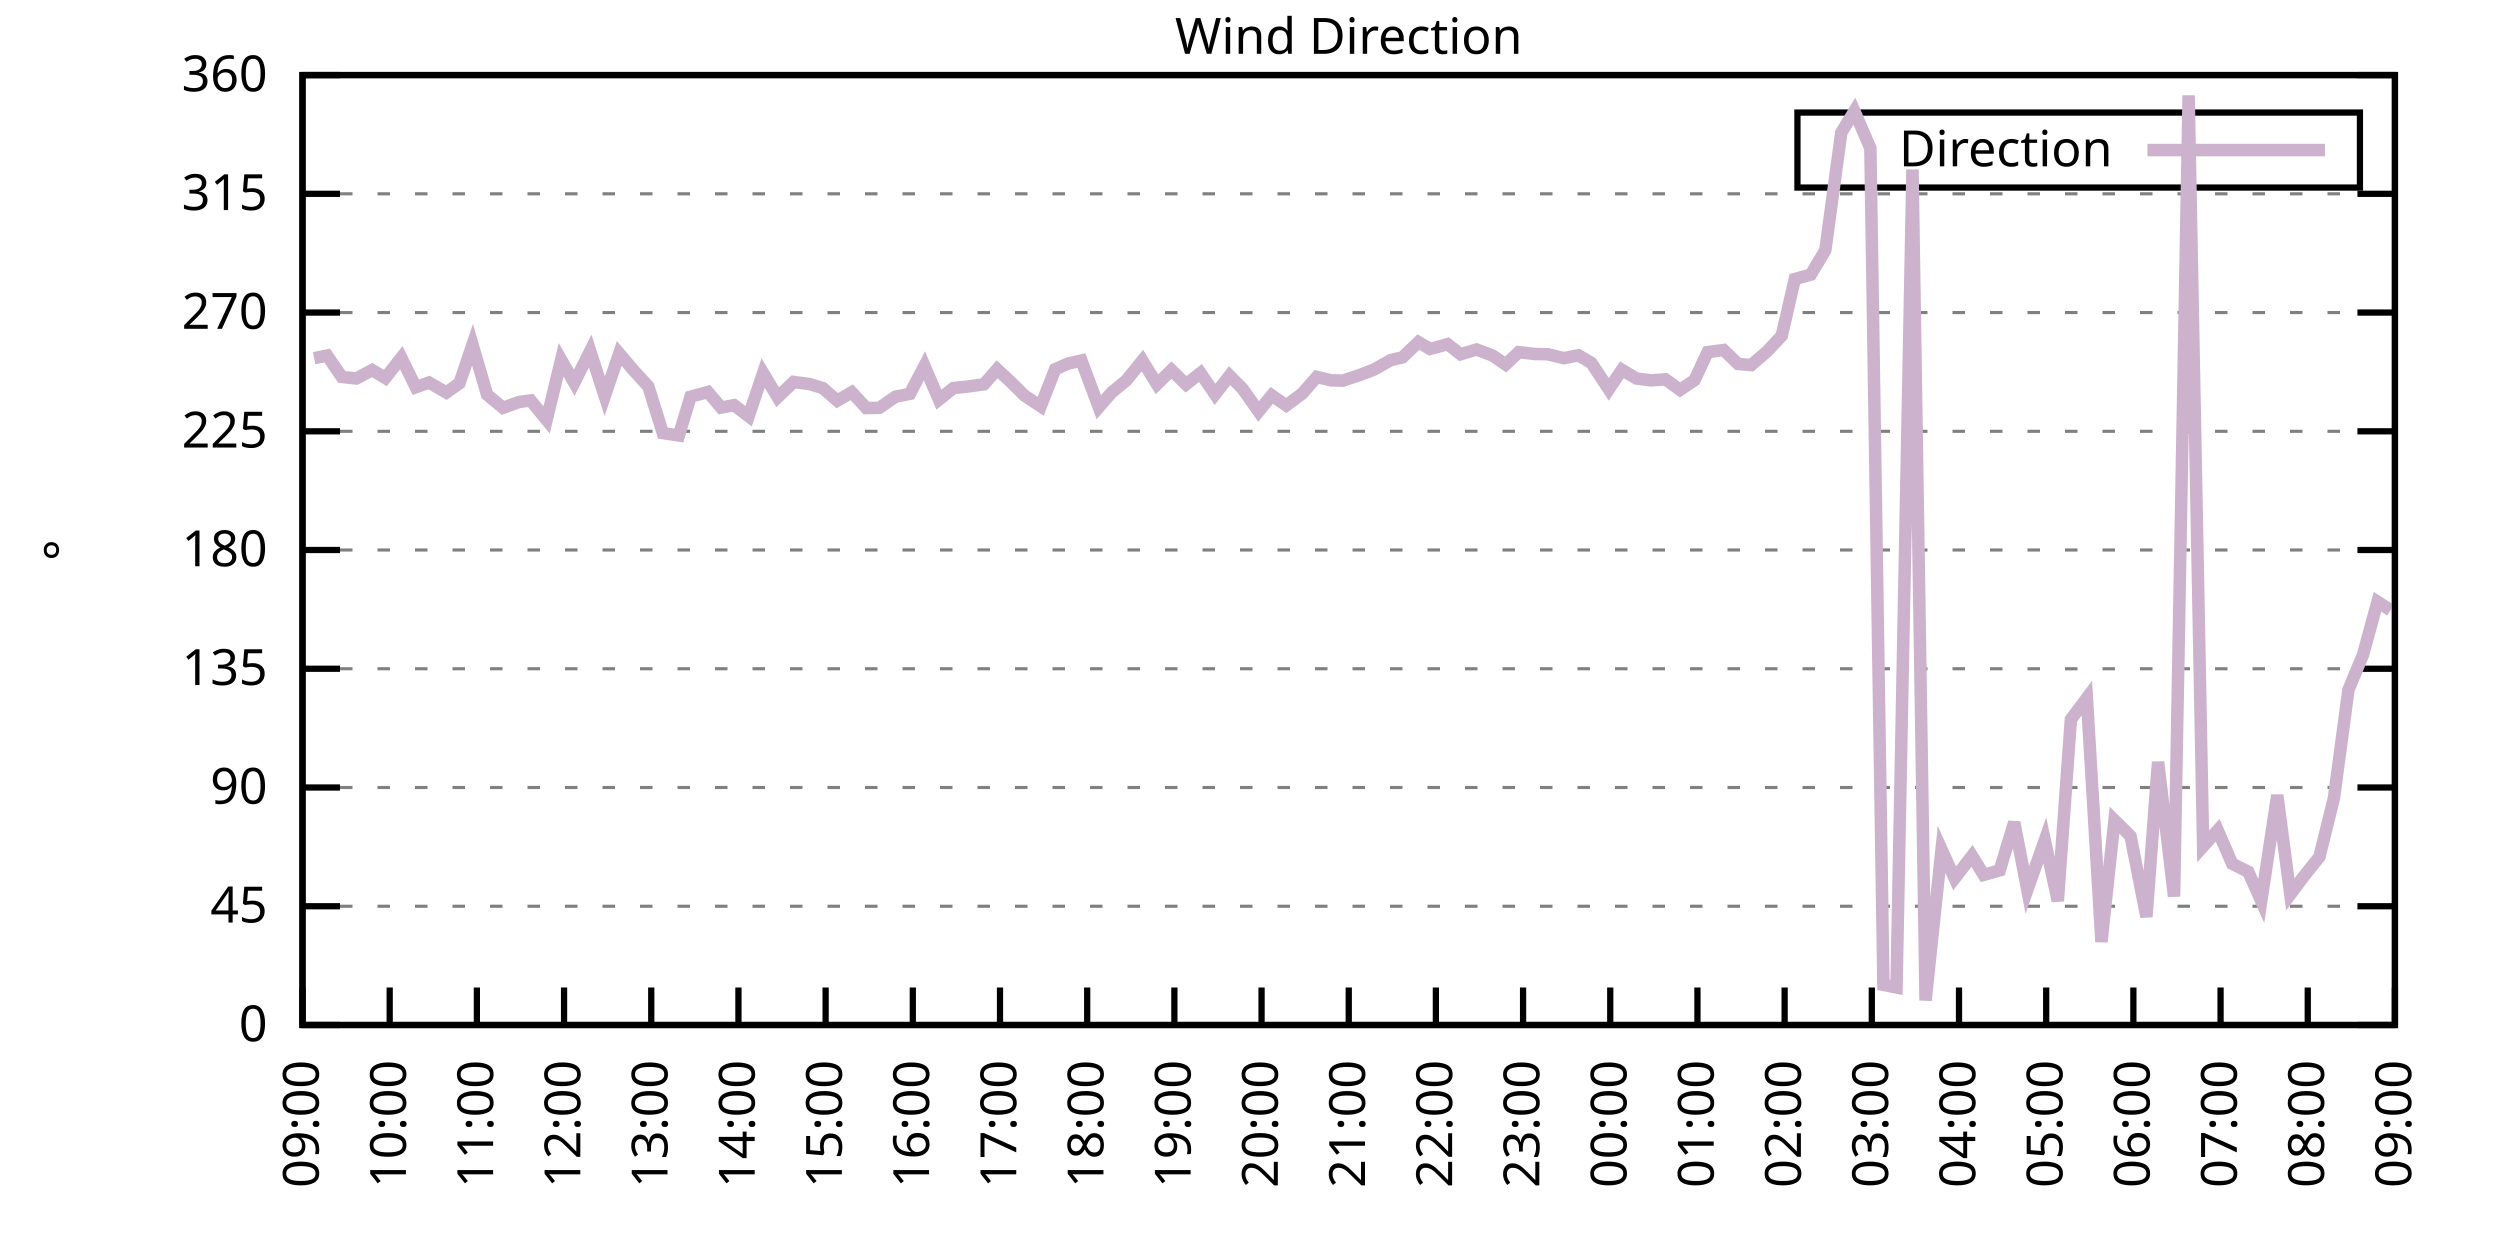
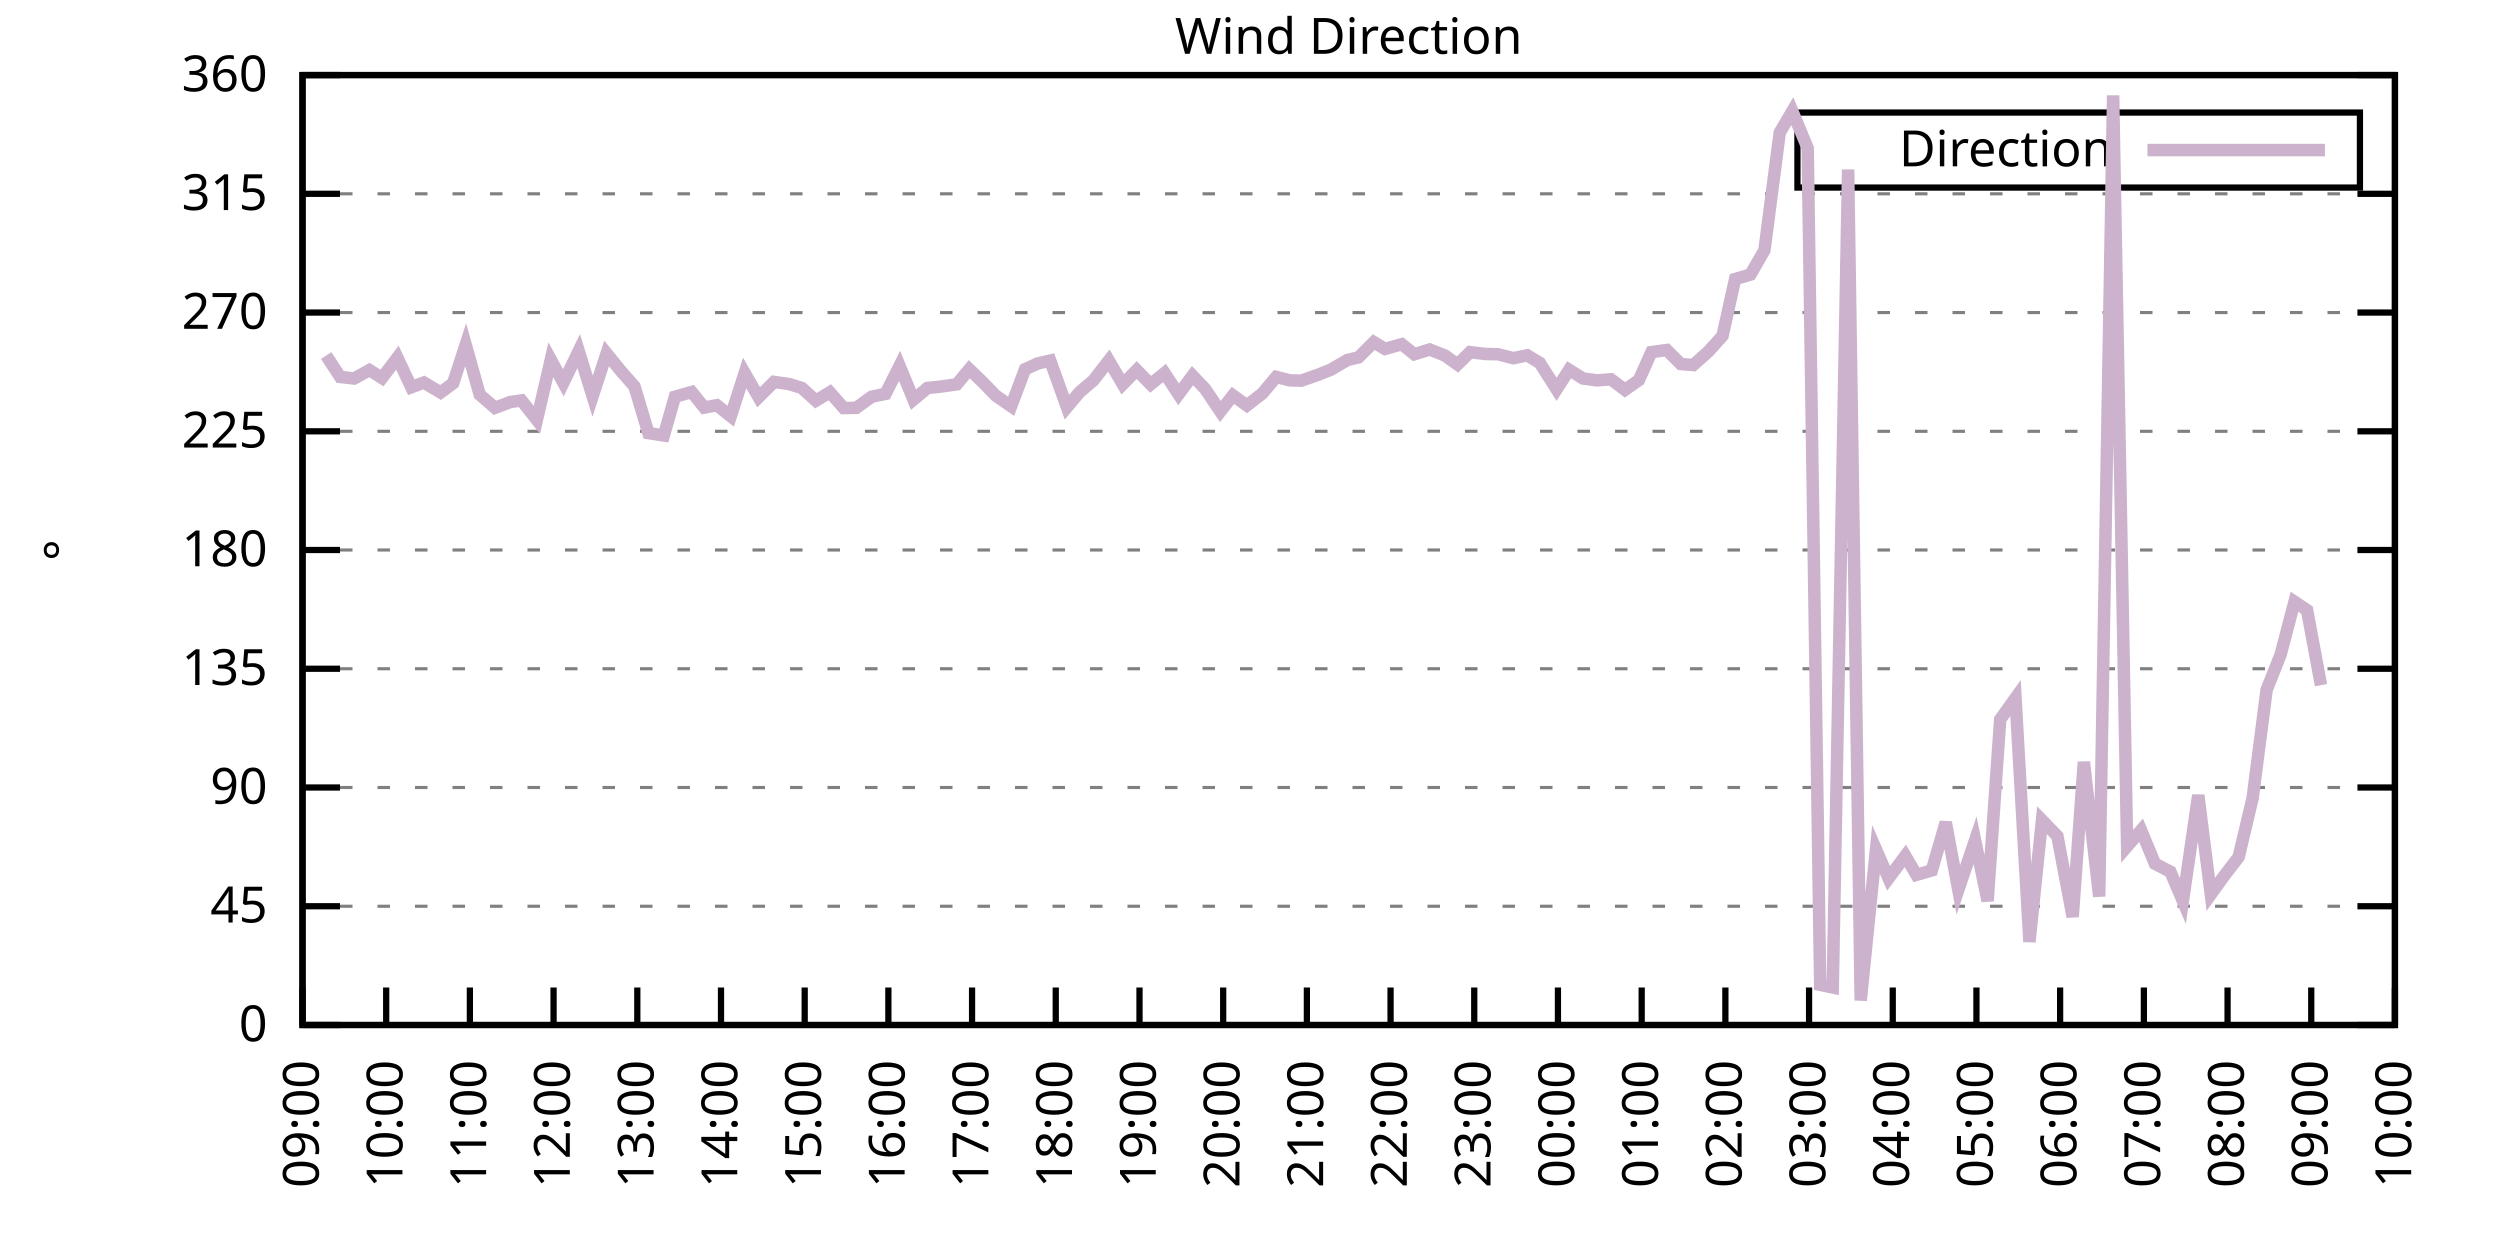
<svg xmlns="http://www.w3.org/2000/svg" xmlns:xlink="http://www.w3.org/1999/xlink" width="400" height="200" viewBox="0 0 400 200">
  <g id="gnuplot_canvas">
    <rect x="0" y="0" width="400" height="200" fill="none" />
    <defs>
      <circle id="gpDot" r="0.5" stroke-width="0.5" stroke="currentColor" />
      <path id="gpPt0" stroke-width="0.333" stroke="currentColor" d="M-1,0 h2 M0,-1 v2" />
      <path id="gpPt1" stroke-width="0.333" stroke="currentColor" d="M-1,-1 L1,1 M1,-1 L-1,1" />
      <path id="gpPt2" stroke-width="0.333" stroke="currentColor" d="M-1,0 L1,0 M0,-1 L0,1 M-1,-1 L1,1 M-1,1 L1,-1" />
      <rect id="gpPt3" stroke-width="0.333" stroke="currentColor" x="-1" y="-1" width="2" height="2" />
      <rect id="gpPt4" stroke-width="0.333" stroke="currentColor" fill="currentColor" x="-1" y="-1" width="2" height="2" />
      <circle id="gpPt5" stroke-width="0.333" stroke="currentColor" cx="0" cy="0" r="1" />
      <use xlink:href="#gpPt5" id="gpPt6" fill="currentColor" stroke="none" />
      <path id="gpPt7" stroke-width="0.333" stroke="currentColor" d="M0,-1.33 L-1.33,0.67 L1.33,0.67 z" />
      <use xlink:href="#gpPt7" id="gpPt8" fill="currentColor" stroke="none" />
      <use xlink:href="#gpPt7" id="gpPt9" stroke="currentColor" transform="rotate(180)" />
      <use xlink:href="#gpPt9" id="gpPt10" fill="currentColor" stroke="none" />
      <use xlink:href="#gpPt3" id="gpPt11" stroke="currentColor" transform="rotate(45)" />
      <use xlink:href="#gpPt11" id="gpPt12" fill="currentColor" stroke="none" />
      <path id="gpPt13" stroke-width="0.333" stroke="currentColor" d="M0,1.330 L1.265,0.411 L0.782,-1.067 L-0.782,-1.076 L-1.265,0.411 z" />
      <use xlink:href="#gpPt13" id="gpPt14" fill="currentColor" stroke="none" />
      <filter id="textbox" filterUnits="objectBoundingBox" x="0" y="0" height="1" width="1">
        <feFlood flood-color="white" flood-opacity="1" result="bgnd" />
        <feComposite in="SourceGraphic" in2="bgnd" operator="atop" />
      </filter>
      <filter id="greybox" filterUnits="objectBoundingBox" x="0" y="0" height="1" width="1">
        <feFlood flood-color="lightgrey" flood-opacity="1" result="grey" />
        <feComposite in="SourceGraphic" in2="grey" operator="atop" />
      </filter>
    </defs>
    <g fill="none" color="white" stroke="currentColor" stroke-width="1.00" stroke-linecap="butt" stroke-linejoin="miter">
</g>
    <g fill="none" color="black" stroke="currentColor" stroke-width="1.00" stroke-linecap="butt" stroke-linejoin="miter">
      <g stroke="none" shape-rendering="crispEdges">
        <polygon fill="rgb(255, 255, 255)" points="48.40,164.00 383.18,164.00 383.18,12.02 48.40,12.02 " />
      </g>
    </g>
    <g fill="none" color="black" stroke="currentColor" stroke-width="1.00" stroke-linecap="butt" stroke-linejoin="miter">
</g>
    <g fill="none" color="black" stroke="black" stroke-width="0.50" stroke-linecap="butt" stroke-linejoin="miter">
</g>
    <g fill="none" color="gray" stroke="currentColor" stroke-width="0.50" stroke-linecap="butt" stroke-linejoin="miter">
      <path stroke="gray" stroke-dasharray="2,4" class="gridline" d="M48.40,164.00 L383.19,164.00  " />
    </g>
    <g fill="none" color="gray" stroke="gray" stroke-width="1.00" stroke-linecap="butt" stroke-linejoin="miter">
</g>
    <g fill="none" color="black" stroke="currentColor" stroke-width="1.00" stroke-linecap="butt" stroke-linejoin="miter">
      <path stroke="black" d="M48.40,164.00 L54.40,164.00 M383.19,164.00 L377.19,164.00  " />
      <g transform="translate(42.80,166.60)" stroke="none" fill="black" font-family="Sans" font-size="8.00" text-anchor="end">
        <text>
          <tspan font-family="Sans"> 0</tspan>
        </text>
      </g>
    </g>
    <g fill="none" color="black" stroke="currentColor" stroke-width="1.00" stroke-linecap="butt" stroke-linejoin="miter">
</g>
    <g fill="none" color="black" stroke="black" stroke-width="0.50" stroke-linecap="butt" stroke-linejoin="miter">
</g>
    <g fill="none" color="gray" stroke="currentColor" stroke-width="0.50" stroke-linecap="butt" stroke-linejoin="miter">
      <path stroke="gray" stroke-dasharray="2,4" class="gridline" d="M48.40,145.00 L383.19,145.00  " />
    </g>
    <g fill="none" color="gray" stroke="gray" stroke-width="1.00" stroke-linecap="butt" stroke-linejoin="miter">
</g>
    <g fill="none" color="black" stroke="currentColor" stroke-width="1.00" stroke-linecap="butt" stroke-linejoin="miter">
      <path stroke="black" d="M48.40,145.00 L54.40,145.00 M383.19,145.00 L377.19,145.00  " />
      <g transform="translate(42.80,147.60)" stroke="none" fill="black" font-family="Sans" font-size="8.00" text-anchor="end">
        <text>
          <tspan font-family="Sans"> 45</tspan>
        </text>
      </g>
    </g>
    <g fill="none" color="black" stroke="currentColor" stroke-width="1.00" stroke-linecap="butt" stroke-linejoin="miter">
</g>
    <g fill="none" color="black" stroke="black" stroke-width="0.50" stroke-linecap="butt" stroke-linejoin="miter">
</g>
    <g fill="none" color="gray" stroke="currentColor" stroke-width="0.50" stroke-linecap="butt" stroke-linejoin="miter">
      <path stroke="gray" stroke-dasharray="2,4" class="gridline" d="M48.40,126.00 L383.19,126.00  " />
    </g>
    <g fill="none" color="gray" stroke="gray" stroke-width="1.00" stroke-linecap="butt" stroke-linejoin="miter">
</g>
    <g fill="none" color="black" stroke="currentColor" stroke-width="1.00" stroke-linecap="butt" stroke-linejoin="miter">
      <path stroke="black" d="M48.40,126.00 L54.40,126.00 M383.19,126.00 L377.19,126.00  " />
      <g transform="translate(42.80,128.60)" stroke="none" fill="black" font-family="Sans" font-size="8.00" text-anchor="end">
        <text>
          <tspan font-family="Sans"> 90</tspan>
        </text>
      </g>
    </g>
    <g fill="none" color="black" stroke="currentColor" stroke-width="1.00" stroke-linecap="butt" stroke-linejoin="miter">
</g>
    <g fill="none" color="black" stroke="black" stroke-width="0.50" stroke-linecap="butt" stroke-linejoin="miter">
</g>
    <g fill="none" color="gray" stroke="currentColor" stroke-width="0.50" stroke-linecap="butt" stroke-linejoin="miter">
      <path stroke="gray" stroke-dasharray="2,4" class="gridline" d="M48.40,107.00 L383.19,107.00  " />
    </g>
    <g fill="none" color="gray" stroke="gray" stroke-width="1.00" stroke-linecap="butt" stroke-linejoin="miter">
</g>
    <g fill="none" color="black" stroke="currentColor" stroke-width="1.00" stroke-linecap="butt" stroke-linejoin="miter">
      <path stroke="black" d="M48.40,107.00 L54.40,107.00 M383.19,107.00 L377.19,107.00  " />
      <g transform="translate(42.80,109.60)" stroke="none" fill="black" font-family="Sans" font-size="8.00" text-anchor="end">
        <text>
          <tspan font-family="Sans"> 135</tspan>
        </text>
      </g>
    </g>
    <g fill="none" color="black" stroke="currentColor" stroke-width="1.00" stroke-linecap="butt" stroke-linejoin="miter">
</g>
    <g fill="none" color="black" stroke="black" stroke-width="0.50" stroke-linecap="butt" stroke-linejoin="miter">
</g>
    <g fill="none" color="gray" stroke="currentColor" stroke-width="0.50" stroke-linecap="butt" stroke-linejoin="miter">
      <path stroke="gray" stroke-dasharray="2,4" class="gridline" d="M48.40,88.00 L383.19,88.00  " />
    </g>
    <g fill="none" color="gray" stroke="gray" stroke-width="1.00" stroke-linecap="butt" stroke-linejoin="miter">
</g>
    <g fill="none" color="black" stroke="currentColor" stroke-width="1.00" stroke-linecap="butt" stroke-linejoin="miter">
      <path stroke="black" d="M48.40,88.00 L54.40,88.00 M383.19,88.00 L377.19,88.00  " />
      <g transform="translate(42.80,90.60)" stroke="none" fill="black" font-family="Sans" font-size="8.00" text-anchor="end">
        <text>
          <tspan font-family="Sans"> 180</tspan>
        </text>
      </g>
    </g>
    <g fill="none" color="black" stroke="currentColor" stroke-width="1.00" stroke-linecap="butt" stroke-linejoin="miter">
</g>
    <g fill="none" color="black" stroke="black" stroke-width="0.50" stroke-linecap="butt" stroke-linejoin="miter">
</g>
    <g fill="none" color="gray" stroke="currentColor" stroke-width="0.50" stroke-linecap="butt" stroke-linejoin="miter">
      <path stroke="gray" stroke-dasharray="2,4" class="gridline" d="M48.40,69.01 L383.19,69.01  " />
    </g>
    <g fill="none" color="gray" stroke="gray" stroke-width="1.00" stroke-linecap="butt" stroke-linejoin="miter">
</g>
    <g fill="none" color="black" stroke="currentColor" stroke-width="1.00" stroke-linecap="butt" stroke-linejoin="miter">
      <path stroke="black" d="M48.40,69.01 L54.40,69.01 M383.19,69.01 L377.19,69.01  " />
      <g transform="translate(42.80,71.61)" stroke="none" fill="black" font-family="Sans" font-size="8.00" text-anchor="end">
        <text>
          <tspan font-family="Sans"> 225</tspan>
        </text>
      </g>
    </g>
    <g fill="none" color="black" stroke="currentColor" stroke-width="1.00" stroke-linecap="butt" stroke-linejoin="miter">
</g>
    <g fill="none" color="black" stroke="black" stroke-width="0.50" stroke-linecap="butt" stroke-linejoin="miter">
</g>
    <g fill="none" color="gray" stroke="currentColor" stroke-width="0.50" stroke-linecap="butt" stroke-linejoin="miter">
      <path stroke="gray" stroke-dasharray="2,4" class="gridline" d="M48.40,50.01 L383.19,50.01  " />
    </g>
    <g fill="none" color="gray" stroke="gray" stroke-width="1.00" stroke-linecap="butt" stroke-linejoin="miter">
</g>
    <g fill="none" color="black" stroke="currentColor" stroke-width="1.00" stroke-linecap="butt" stroke-linejoin="miter">
      <path stroke="black" d="M48.40,50.01 L54.40,50.01 M383.19,50.01 L377.19,50.01  " />
      <g transform="translate(42.80,52.61)" stroke="none" fill="black" font-family="Sans" font-size="8.00" text-anchor="end">
        <text>
          <tspan font-family="Sans"> 270</tspan>
        </text>
      </g>
    </g>
    <g fill="none" color="black" stroke="currentColor" stroke-width="1.00" stroke-linecap="butt" stroke-linejoin="miter">
</g>
    <g fill="none" color="black" stroke="black" stroke-width="0.50" stroke-linecap="butt" stroke-linejoin="miter">
</g>
    <g fill="none" color="gray" stroke="currentColor" stroke-width="0.50" stroke-linecap="butt" stroke-linejoin="miter">
      <path stroke="gray" stroke-dasharray="2,4" class="gridline" d="M48.40,31.01 L383.19,31.01  " />
    </g>
    <g fill="none" color="gray" stroke="gray" stroke-width="1.00" stroke-linecap="butt" stroke-linejoin="miter">
</g>
    <g fill="none" color="black" stroke="currentColor" stroke-width="1.00" stroke-linecap="butt" stroke-linejoin="miter">
      <path stroke="black" d="M48.40,31.01 L54.40,31.01 M383.19,31.01 L377.19,31.01  " />
      <g transform="translate(42.80,33.61)" stroke="none" fill="black" font-family="Sans" font-size="8.00" text-anchor="end">
        <text>
          <tspan font-family="Sans"> 315</tspan>
        </text>
      </g>
    </g>
    <g fill="none" color="black" stroke="currentColor" stroke-width="1.00" stroke-linecap="butt" stroke-linejoin="miter">
</g>
    <g fill="none" color="black" stroke="black" stroke-width="0.50" stroke-linecap="butt" stroke-linejoin="miter">
</g>
    <g fill="none" color="gray" stroke="currentColor" stroke-width="0.50" stroke-linecap="butt" stroke-linejoin="miter">
      <path stroke="gray" stroke-dasharray="2,4" class="gridline" d="M48.40,12.01 L383.19,12.01  " />
    </g>
    <g fill="none" color="gray" stroke="gray" stroke-width="1.00" stroke-linecap="butt" stroke-linejoin="miter">
</g>
    <g fill="none" color="black" stroke="currentColor" stroke-width="1.00" stroke-linecap="butt" stroke-linejoin="miter">
      <path stroke="black" d="M48.40,12.01 L54.40,12.01 M383.19,12.01 L377.19,12.01  " />
      <g transform="translate(42.80,14.61)" stroke="none" fill="black" font-family="Sans" font-size="8.00" text-anchor="end">
        <text>
          <tspan font-family="Sans"> 360</tspan>
        </text>
      </g>
    </g>
    <g fill="none" color="black" stroke="currentColor" stroke-width="1.00" stroke-linecap="butt" stroke-linejoin="miter">
      <path stroke="black" d="M48.40,164.00 L48.40,158.00  " />
      <g transform="translate(51.00,169.60) rotate(270.00)" stroke="none" fill="black" font-family="Sans" font-size="8.00" text-anchor="end">
        <text>
          <tspan font-family="Sans">09:00</tspan>
        </text>
      </g>
    </g>
    <g fill="none" color="black" stroke="currentColor" stroke-width="1.00" stroke-linecap="butt" stroke-linejoin="miter">
-       <path stroke="black" d="M62.35,164.00 L62.35,158.00  " />
-       <g transform="translate(64.95,169.60) rotate(270.00)" stroke="none" fill="black" font-family="Sans" font-size="8.00" text-anchor="end">
+       <path stroke="black" d="M61.79,164.00 L61.79,158.00  " />
+       <g transform="translate(64.39,169.60) rotate(270.00)" stroke="none" fill="black" font-family="Sans" font-size="8.00" text-anchor="end">
        <text>
          <tspan font-family="Sans">10:00</tspan>
        </text>
      </g>
    </g>
    <g fill="none" color="black" stroke="currentColor" stroke-width="1.00" stroke-linecap="butt" stroke-linejoin="miter">
-       <path stroke="black" d="M76.30,164.00 L76.30,158.00  " />
-       <g transform="translate(78.90,169.60) rotate(270.00)" stroke="none" fill="black" font-family="Sans" font-size="8.00" text-anchor="end">
+       <path stroke="black" d="M75.18,164.00 L75.18,158.00  " />
+       <g transform="translate(77.78,169.60) rotate(270.00)" stroke="none" fill="black" font-family="Sans" font-size="8.00" text-anchor="end">
        <text>
          <tspan font-family="Sans">11:00</tspan>
        </text>
      </g>
    </g>
    <g fill="none" color="black" stroke="currentColor" stroke-width="1.00" stroke-linecap="butt" stroke-linejoin="miter">
-       <path stroke="black" d="M90.25,164.00 L90.25,158.00  " />
-       <g transform="translate(92.85,169.60) rotate(270.00)" stroke="none" fill="black" font-family="Sans" font-size="8.00" text-anchor="end">
+       <path stroke="black" d="M88.57,164.00 L88.57,158.00  " />
+       <g transform="translate(91.17,169.60) rotate(270.00)" stroke="none" fill="black" font-family="Sans" font-size="8.00" text-anchor="end">
        <text>
          <tspan font-family="Sans">12:00</tspan>
        </text>
      </g>
    </g>
    <g fill="none" color="black" stroke="currentColor" stroke-width="1.00" stroke-linecap="butt" stroke-linejoin="miter">
-       <path stroke="black" d="M104.20,164.00 L104.20,158.00  " />
-       <g transform="translate(106.80,169.60) rotate(270.00)" stroke="none" fill="black" font-family="Sans" font-size="8.00" text-anchor="end">
+       <path stroke="black" d="M101.97,164.00 L101.97,158.00  " />
+       <g transform="translate(104.57,169.60) rotate(270.00)" stroke="none" fill="black" font-family="Sans" font-size="8.00" text-anchor="end">
        <text>
          <tspan font-family="Sans">13:00</tspan>
        </text>
      </g>
    </g>
    <g fill="none" color="black" stroke="currentColor" stroke-width="1.00" stroke-linecap="butt" stroke-linejoin="miter">
-       <path stroke="black" d="M118.15,164.00 L118.15,158.00  " />
-       <g transform="translate(120.75,169.60) rotate(270.00)" stroke="none" fill="black" font-family="Sans" font-size="8.00" text-anchor="end">
+       <path stroke="black" d="M115.36,164.00 L115.36,158.00  " />
+       <g transform="translate(117.96,169.60) rotate(270.00)" stroke="none" fill="black" font-family="Sans" font-size="8.00" text-anchor="end">
        <text>
          <tspan font-family="Sans">14:00</tspan>
        </text>
      </g>
    </g>
    <g fill="none" color="black" stroke="currentColor" stroke-width="1.00" stroke-linecap="butt" stroke-linejoin="miter">
-       <path stroke="black" d="M132.10,164.00 L132.10,158.00  " />
-       <g transform="translate(134.70,169.60) rotate(270.00)" stroke="none" fill="black" font-family="Sans" font-size="8.00" text-anchor="end">
+       <path stroke="black" d="M128.75,164.00 L128.75,158.00  " />
+       <g transform="translate(131.35,169.60) rotate(270.00)" stroke="none" fill="black" font-family="Sans" font-size="8.00" text-anchor="end">
        <text>
          <tspan font-family="Sans">15:00</tspan>
        </text>
      </g>
    </g>
    <g fill="none" color="black" stroke="currentColor" stroke-width="1.00" stroke-linecap="butt" stroke-linejoin="miter">
-       <path stroke="black" d="M146.05,164.00 L146.05,158.00  " />
-       <g transform="translate(148.65,169.60) rotate(270.00)" stroke="none" fill="black" font-family="Sans" font-size="8.00" text-anchor="end">
+       <path stroke="black" d="M142.14,164.00 L142.14,158.00  " />
+       <g transform="translate(144.74,169.60) rotate(270.00)" stroke="none" fill="black" font-family="Sans" font-size="8.00" text-anchor="end">
        <text>
          <tspan font-family="Sans">16:00</tspan>
        </text>
      </g>
    </g>
    <g fill="none" color="black" stroke="currentColor" stroke-width="1.00" stroke-linecap="butt" stroke-linejoin="miter">
-       <path stroke="black" d="M160.00,164.00 L160.00,158.00  " />
-       <g transform="translate(162.60,169.60) rotate(270.00)" stroke="none" fill="black" font-family="Sans" font-size="8.00" text-anchor="end">
+       <path stroke="black" d="M155.53,164.00 L155.53,158.00  " />
+       <g transform="translate(158.13,169.60) rotate(270.00)" stroke="none" fill="black" font-family="Sans" font-size="8.00" text-anchor="end">
        <text>
          <tspan font-family="Sans">17:00</tspan>
        </text>
      </g>
    </g>
    <g fill="none" color="black" stroke="currentColor" stroke-width="1.00" stroke-linecap="butt" stroke-linejoin="miter">
-       <path stroke="black" d="M173.95,164.00 L173.95,158.00  " />
-       <g transform="translate(176.55,169.60) rotate(270.00)" stroke="none" fill="black" font-family="Sans" font-size="8.00" text-anchor="end">
+       <path stroke="black" d="M168.92,164.00 L168.92,158.00  " />
+       <g transform="translate(171.52,169.60) rotate(270.00)" stroke="none" fill="black" font-family="Sans" font-size="8.00" text-anchor="end">
        <text>
          <tspan font-family="Sans">18:00</tspan>
        </text>
      </g>
    </g>
    <g fill="none" color="black" stroke="currentColor" stroke-width="1.00" stroke-linecap="butt" stroke-linejoin="miter">
-       <path stroke="black" d="M187.90,164.00 L187.90,158.00  " />
-       <g transform="translate(190.50,169.60) rotate(270.00)" stroke="none" fill="black" font-family="Sans" font-size="8.00" text-anchor="end">
+       <path stroke="black" d="M182.32,164.00 L182.32,158.00  " />
+       <g transform="translate(184.92,169.60) rotate(270.00)" stroke="none" fill="black" font-family="Sans" font-size="8.00" text-anchor="end">
        <text>
          <tspan font-family="Sans">19:00</tspan>
        </text>
      </g>
    </g>
    <g fill="none" color="black" stroke="currentColor" stroke-width="1.00" stroke-linecap="butt" stroke-linejoin="miter">
-       <path stroke="black" d="M201.85,164.00 L201.85,158.00  " />
-       <g transform="translate(204.45,169.60) rotate(270.00)" stroke="none" fill="black" font-family="Sans" font-size="8.00" text-anchor="end">
+       <path stroke="black" d="M195.71,164.00 L195.71,158.00  " />
+       <g transform="translate(198.31,169.60) rotate(270.00)" stroke="none" fill="black" font-family="Sans" font-size="8.00" text-anchor="end">
        <text>
          <tspan font-family="Sans">20:00</tspan>
        </text>
      </g>
    </g>
    <g fill="none" color="black" stroke="currentColor" stroke-width="1.00" stroke-linecap="butt" stroke-linejoin="miter">
-       <path stroke="black" d="M215.80,164.00 L215.80,158.00  " />
-       <g transform="translate(218.40,169.60) rotate(270.00)" stroke="none" fill="black" font-family="Sans" font-size="8.00" text-anchor="end">
+       <path stroke="black" d="M209.10,164.00 L209.10,158.00  " />
+       <g transform="translate(211.70,169.60) rotate(270.00)" stroke="none" fill="black" font-family="Sans" font-size="8.00" text-anchor="end">
        <text>
          <tspan font-family="Sans">21:00</tspan>
        </text>
      </g>
    </g>
    <g fill="none" color="black" stroke="currentColor" stroke-width="1.00" stroke-linecap="butt" stroke-linejoin="miter">
-       <path stroke="black" d="M229.74,164.00 L229.74,158.00  " />
-       <g transform="translate(232.34,169.60) rotate(270.00)" stroke="none" fill="black" font-family="Sans" font-size="8.00" text-anchor="end">
+       <path stroke="black" d="M222.49,164.00 L222.49,158.00  " />
+       <g transform="translate(225.09,169.60) rotate(270.00)" stroke="none" fill="black" font-family="Sans" font-size="8.00" text-anchor="end">
        <text>
          <tspan font-family="Sans">22:00</tspan>
        </text>
      </g>
    </g>
    <g fill="none" color="black" stroke="currentColor" stroke-width="1.00" stroke-linecap="butt" stroke-linejoin="miter">
-       <path stroke="black" d="M243.69,164.00 L243.69,158.00  " />
-       <g transform="translate(246.29,169.60) rotate(270.00)" stroke="none" fill="black" font-family="Sans" font-size="8.00" text-anchor="end">
+       <path stroke="black" d="M235.88,164.00 L235.88,158.00  " />
+       <g transform="translate(238.48,169.60) rotate(270.00)" stroke="none" fill="black" font-family="Sans" font-size="8.00" text-anchor="end">
        <text>
          <tspan font-family="Sans">23:00</tspan>
        </text>
      </g>
    </g>
    <g fill="none" color="black" stroke="currentColor" stroke-width="1.00" stroke-linecap="butt" stroke-linejoin="miter">
-       <path stroke="black" d="M257.64,164.00 L257.64,158.00  " />
-       <g transform="translate(260.24,169.60) rotate(270.00)" stroke="none" fill="black" font-family="Sans" font-size="8.00" text-anchor="end">
+       <path stroke="black" d="M249.27,164.00 L249.27,158.00  " />
+       <g transform="translate(251.87,169.60) rotate(270.00)" stroke="none" fill="black" font-family="Sans" font-size="8.00" text-anchor="end">
        <text>
          <tspan font-family="Sans">00:00</tspan>
        </text>
      </g>
    </g>
    <g fill="none" color="black" stroke="currentColor" stroke-width="1.00" stroke-linecap="butt" stroke-linejoin="miter">
-       <path stroke="black" d="M271.59,164.00 L271.59,158.00  " />
-       <g transform="translate(274.19,169.60) rotate(270.00)" stroke="none" fill="black" font-family="Sans" font-size="8.00" text-anchor="end">
+       <path stroke="black" d="M262.67,164.00 L262.67,158.00  " />
+       <g transform="translate(265.27,169.60) rotate(270.00)" stroke="none" fill="black" font-family="Sans" font-size="8.00" text-anchor="end">
        <text>
          <tspan font-family="Sans">01:00</tspan>
        </text>
      </g>
    </g>
    <g fill="none" color="black" stroke="currentColor" stroke-width="1.00" stroke-linecap="butt" stroke-linejoin="miter">
-       <path stroke="black" d="M285.54,164.00 L285.54,158.00  " />
-       <g transform="translate(288.14,169.60) rotate(270.00)" stroke="none" fill="black" font-family="Sans" font-size="8.00" text-anchor="end">
+       <path stroke="black" d="M276.06,164.00 L276.06,158.00  " />
+       <g transform="translate(278.66,169.60) rotate(270.00)" stroke="none" fill="black" font-family="Sans" font-size="8.00" text-anchor="end">
        <text>
          <tspan font-family="Sans">02:00</tspan>
        </text>
      </g>
    </g>
    <g fill="none" color="black" stroke="currentColor" stroke-width="1.00" stroke-linecap="butt" stroke-linejoin="miter">
-       <path stroke="black" d="M299.49,164.00 L299.49,158.00  " />
-       <g transform="translate(302.09,169.60) rotate(270.00)" stroke="none" fill="black" font-family="Sans" font-size="8.00" text-anchor="end">
+       <path stroke="black" d="M289.45,164.00 L289.45,158.00  " />
+       <g transform="translate(292.05,169.60) rotate(270.00)" stroke="none" fill="black" font-family="Sans" font-size="8.00" text-anchor="end">
        <text>
          <tspan font-family="Sans">03:00</tspan>
        </text>
      </g>
    </g>
    <g fill="none" color="black" stroke="currentColor" stroke-width="1.00" stroke-linecap="butt" stroke-linejoin="miter">
-       <path stroke="black" d="M313.44,164.00 L313.44,158.00  " />
-       <g transform="translate(316.04,169.60) rotate(270.00)" stroke="none" fill="black" font-family="Sans" font-size="8.00" text-anchor="end">
+       <path stroke="black" d="M302.84,164.00 L302.84,158.00  " />
+       <g transform="translate(305.44,169.60) rotate(270.00)" stroke="none" fill="black" font-family="Sans" font-size="8.00" text-anchor="end">
        <text>
          <tspan font-family="Sans">04:00</tspan>
        </text>
      </g>
    </g>
    <g fill="none" color="black" stroke="currentColor" stroke-width="1.00" stroke-linecap="butt" stroke-linejoin="miter">
-       <path stroke="black" d="M327.39,164.00 L327.39,158.00  " />
-       <g transform="translate(329.99,169.60) rotate(270.00)" stroke="none" fill="black" font-family="Sans" font-size="8.00" text-anchor="end">
+       <path stroke="black" d="M316.23,164.00 L316.23,158.00  " />
+       <g transform="translate(318.83,169.60) rotate(270.00)" stroke="none" fill="black" font-family="Sans" font-size="8.00" text-anchor="end">
        <text>
          <tspan font-family="Sans">05:00</tspan>
        </text>
      </g>
    </g>
    <g fill="none" color="black" stroke="currentColor" stroke-width="1.00" stroke-linecap="butt" stroke-linejoin="miter">
-       <path stroke="black" d="M341.34,164.00 L341.34,158.00  " />
-       <g transform="translate(343.94,169.60) rotate(270.00)" stroke="none" fill="black" font-family="Sans" font-size="8.00" text-anchor="end">
+       <path stroke="black" d="M329.62,164.00 L329.62,158.00  " />
+       <g transform="translate(332.22,169.60) rotate(270.00)" stroke="none" fill="black" font-family="Sans" font-size="8.00" text-anchor="end">
        <text>
          <tspan font-family="Sans">06:00</tspan>
        </text>
      </g>
    </g>
    <g fill="none" color="black" stroke="currentColor" stroke-width="1.00" stroke-linecap="butt" stroke-linejoin="miter">
-       <path stroke="black" d="M355.29,164.00 L355.29,158.00  " />
-       <g transform="translate(357.89,169.60) rotate(270.00)" stroke="none" fill="black" font-family="Sans" font-size="8.00" text-anchor="end">
+       <path stroke="black" d="M343.02,164.00 L343.02,158.00  " />
+       <g transform="translate(345.62,169.60) rotate(270.00)" stroke="none" fill="black" font-family="Sans" font-size="8.00" text-anchor="end">
        <text>
          <tspan font-family="Sans">07:00</tspan>
        </text>
      </g>
    </g>
    <g fill="none" color="black" stroke="currentColor" stroke-width="1.00" stroke-linecap="butt" stroke-linejoin="miter">
-       <path stroke="black" d="M369.24,164.00 L369.24,158.00  " />
-       <g transform="translate(371.84,169.60) rotate(270.00)" stroke="none" fill="black" font-family="Sans" font-size="8.00" text-anchor="end">
+       <path stroke="black" d="M356.41,164.00 L356.41,158.00  " />
+       <g transform="translate(359.01,169.60) rotate(270.00)" stroke="none" fill="black" font-family="Sans" font-size="8.00" text-anchor="end">
        <text>
          <tspan font-family="Sans">08:00</tspan>
+         </text>
+       </g>
+     </g>
+     <g fill="none" color="black" stroke="currentColor" stroke-width="1.00" stroke-linecap="butt" stroke-linejoin="miter">
+       <path stroke="black" d="M369.80,164.00 L369.80,158.00  " />
+       <g transform="translate(372.40,169.60) rotate(270.00)" stroke="none" fill="black" font-family="Sans" font-size="8.00" text-anchor="end">
+         <text>
+           <tspan font-family="Sans">09:00</tspan>
        </text>
      </g>
    </g>
    <g fill="none" color="black" stroke="currentColor" stroke-width="1.00" stroke-linecap="butt" stroke-linejoin="miter">
      <path stroke="black" d="M383.19,164.00 L383.19,158.00  " />
      <g transform="translate(385.79,169.60) rotate(270.00)" stroke="none" fill="black" font-family="Sans" font-size="8.00" text-anchor="end">
        <text>
-           <tspan font-family="Sans">09:00</tspan>
+           <tspan font-family="Sans">10:00</tspan>
        </text>
      </g>
    </g>
    <g fill="none" color="black" stroke="currentColor" stroke-width="1.00" stroke-linecap="butt" stroke-linejoin="miter">
</g>
    <g fill="none" color="black" stroke="currentColor" stroke-width="1.00" stroke-linecap="butt" stroke-linejoin="miter">
      <path stroke="black" d="M48.40,12.01 L48.40,164.00 L383.19,164.00 L383.19,12.01 L48.40,12.01 Z  " />
    </g>
    <g fill="none" color="black" stroke="currentColor" stroke-width="1.00" stroke-linecap="butt" stroke-linejoin="miter">
</g>
    <g fill="none" color="black" stroke="currentColor" stroke-width="1.00" stroke-linecap="butt" stroke-linejoin="miter">
      <path stroke="black" d="M287.59,30.01 L287.59,18.01 L377.59,18.01 L377.59,30.01 L287.59,30.01 Z  " />
    </g>
    <g id="Wind_direction_plot_1">
      <g fill="none" color="white" stroke="black" stroke-width="2.00" stroke-linecap="butt" stroke-linejoin="miter">
</g>
      <g fill="none" color="black" stroke="currentColor" stroke-width="2.00" stroke-linecap="butt" stroke-linejoin="miter">
        <g transform="translate(337.99,26.61)" stroke="none" fill="black" font-family="Sans" font-size="8.00" text-anchor="end">
          <text>
            <tspan font-family="Sans">Direction</tspan>
          </text>
        </g>
      </g>
      <g fill="none" color="black" stroke="currentColor" stroke-width="2.00" stroke-linecap="butt" stroke-linejoin="miter">
-         <path stroke="rgb(204, 178, 204)" d="M343.59,24.01 L371.99,24.01 M50.26,57.31 L52.35,56.89 L54.68,60.31 L57.00,60.56 L59.56,59.21 L61.65,60.48   L64.21,57.23 L66.53,61.96 L68.63,61.20 L71.42,62.80 L73.51,61.32 L75.60,55.16 L77.93,63.14 L80.48,65.25   L83.04,64.32 L84.90,64.07 L87.46,67.19 L89.78,57.56 L91.88,61.24 L94.43,56.17 L96.76,63.39 L99.08,56.55   L101.41,59.30 L103.73,61.83 L106.06,69.30 L108.62,69.68 L110.48,63.48 L113.27,62.72 L115.36,65.21 L117.45,64.83   L119.78,66.60 L122.10,59.68 L124.43,63.56 L126.98,61.11 L129.54,61.45 L131.63,62.08 L133.96,64.11 L136.28,62.76   L138.61,65.29 L140.70,65.25 L143.26,63.48 L145.58,63.01 L147.91,58.54 L150.23,63.94 L152.56,62.08 L154.65,61.87   L157.44,61.49 L159.53,59.08 L161.86,61.24 L163.95,63.31 L166.51,65.00 L168.83,59.08 L170.92,58.16 L173.02,57.69   L175.81,65.16 L177.90,62.76 L180.22,60.86 L182.78,57.69 L185.11,61.49 L187.43,59.21 L189.76,61.49 L192.08,59.68   L194.41,63.10 L196.73,60.10 L198.82,62.21 L201.38,65.84 L203.47,63.26 L205.80,64.87 L208.36,62.97 L210.68,60.31   L213.01,60.86 L214.87,60.90 L217.65,59.97 L219.75,59.17 L222.54,57.61 L224.40,57.18 L226.95,54.74 L228.81,55.83   L231.60,55.07 L233.70,56.68 L236.25,55.92 L238.81,56.89 L240.90,58.32 L243.00,56.34 L245.55,56.64 L247.65,56.68   L250.20,57.31 L252.53,56.85 L254.62,58.07 L257.41,62.29 L259.50,59.17 L261.83,60.56 L264.15,60.86 L266.48,60.69   L268.80,62.38 L271.13,60.82 L273.22,56.34 L275.78,56.00 L278.10,58.24 L280.20,58.41 L282.75,56.21 L285.08,53.72   L287.17,44.65 L289.73,43.93 L292.05,40.04 L294.61,21.21 L296.70,17.79 L299.26,23.70 L301.35,157.58 L303.44,158.00   L306.00,27.12 L308.09,160.07 L310.65,135.92 L312.74,140.53 L315.53,136.94 L317.39,139.98 L319.95,139.26 L322.28,131.58   L324.37,142.38 L327.16,134.45 L329.25,144.16 L331.34,115.11 L333.90,111.69 L336.23,150.70 L338.32,131.24 L340.88,133.77   L343.43,146.69 L345.29,121.91 L347.85,143.44 L350.18,15.26 L352.50,135.42 L354.83,132.84 L357.15,138.20 L359.71,139.47   L361.80,144.16 L364.36,127.23 L366.45,143.10 L368.54,140.31 L371.10,137.11 L373.43,127.69 L375.75,110.38 L378.08,104.77   L380.40,96.28 L382.49,97.63  " />
+         <path stroke="rgb(204, 178, 204)" d="M343.59,24.01 L371.99,24.01 M52.19,56.89 L54.43,60.31 L56.66,60.56 L59.11,59.21 L61.12,60.48 L63.58,57.23   L65.81,61.96 L67.82,61.20 L70.50,62.80 L72.50,61.32 L74.51,55.16 L76.75,63.14 L79.20,65.25 L81.66,64.32   L83.44,64.07 L85.90,67.19 L88.13,57.56 L90.14,61.24 L92.59,56.17 L94.82,63.39 L97.06,56.55 L99.29,59.30   L101.52,61.83 L103.75,69.30 L106.21,69.68 L107.99,63.48 L110.67,62.72 L112.68,65.21 L114.69,64.83 L116.92,66.60   L119.15,59.68 L121.38,63.56 L123.84,61.11 L126.29,61.45 L128.30,62.08 L130.54,64.11 L132.77,62.76 L135.00,65.29   L137.01,65.25 L139.46,63.48 L141.69,63.01 L143.93,58.54 L146.16,63.94 L148.39,62.08 L150.40,61.87 L153.08,61.49   L155.09,59.08 L157.32,61.24 L159.33,63.31 L161.78,65.00 L164.01,59.08 L166.02,58.16 L168.03,57.69 L170.71,65.16   L172.72,62.76 L174.95,60.86 L177.41,57.69 L179.64,61.49 L181.87,59.21 L184.10,61.49 L186.33,59.68 L188.57,63.10   L190.80,60.10 L192.81,62.21 L195.26,65.84 L197.27,63.26 L199.50,64.87 L201.96,62.97 L204.19,60.31 L206.42,60.86   L208.21,60.90 L210.88,59.97 L212.89,59.17 L215.57,57.61 L217.36,57.18 L219.81,54.74 L221.60,55.83 L224.28,55.07   L226.29,56.68 L228.74,55.92 L231.20,56.89 L233.20,58.32 L235.21,56.34 L237.67,56.64 L239.68,56.68 L242.13,57.31   L244.36,56.85 L246.37,58.07 L249.05,62.29 L251.06,59.17 L253.29,60.56 L255.52,60.86 L257.76,60.69 L259.99,62.38   L262.22,60.82 L264.23,56.34 L266.68,56.00 L268.92,58.24 L270.92,58.41 L273.38,56.21 L275.61,53.72 L277.62,44.65   L280.07,43.93 L282.31,40.04 L284.76,21.21 L286.77,17.79 L289.23,23.70 L291.23,157.58 L293.24,158.00 L295.70,27.12   L297.71,160.07 L300.16,135.92 L302.17,140.53 L304.85,136.94 L306.63,139.98 L309.09,139.26 L311.32,131.58 L313.33,142.38   L316.01,134.45 L318.02,144.16 L320.03,115.11 L322.48,111.69 L324.71,150.70 L326.72,131.24 L329.18,133.77 L331.63,146.69   L333.42,121.91 L335.87,143.44 L338.10,15.26 L340.34,135.42 L342.57,132.84 L344.80,138.20 L347.26,139.47 L349.26,144.16   L351.72,127.23 L353.73,143.10 L355.74,140.31 L358.19,137.11 L360.42,127.69 L362.66,110.38 L364.89,104.77 L367.12,96.28   L369.13,97.63 L371.36,109.62  " />
      </g>
    </g>
    <g fill="none" color="black" stroke="currentColor" stroke-width="2.00" stroke-linecap="butt" stroke-linejoin="miter">
</g>
    <g fill="none" color="black" stroke="black" stroke-width="1.00" stroke-linecap="butt" stroke-linejoin="miter">
</g>
    <g fill="none" color="black" stroke="currentColor" stroke-width="1.00" stroke-linecap="butt" stroke-linejoin="miter">
      <path stroke="black" d="M48.40,12.01 L48.40,164.00 L383.19,164.00 L383.19,12.01 L48.40,12.01 Z  " />
      <g transform="translate(12.80,88.01) rotate(270.00)" stroke="none" fill="black" font-family="Sans" font-size="8.00" text-anchor="middle">
        <text>
          <tspan font-family="Sans">°</tspan>
        </text>
      </g>
    </g>
    <g fill="none" color="black" stroke="currentColor" stroke-width="1.00" stroke-linecap="butt" stroke-linejoin="miter">
</g>
    <g fill="none" color="black" stroke="currentColor" stroke-width="1.00" stroke-linecap="butt" stroke-linejoin="miter">
      <g transform="translate(215.79,8.61)" stroke="none" fill="black" font-family="Sans" font-size="8.00" text-anchor="middle">
        <text>
          <tspan font-family="Sans">Wind Direction</tspan>
        </text>
      </g>
    </g>
    <g fill="none" color="black" stroke="currentColor" stroke-width="1.00" stroke-linecap="butt" stroke-linejoin="miter">
</g>
  </g>
</svg>
